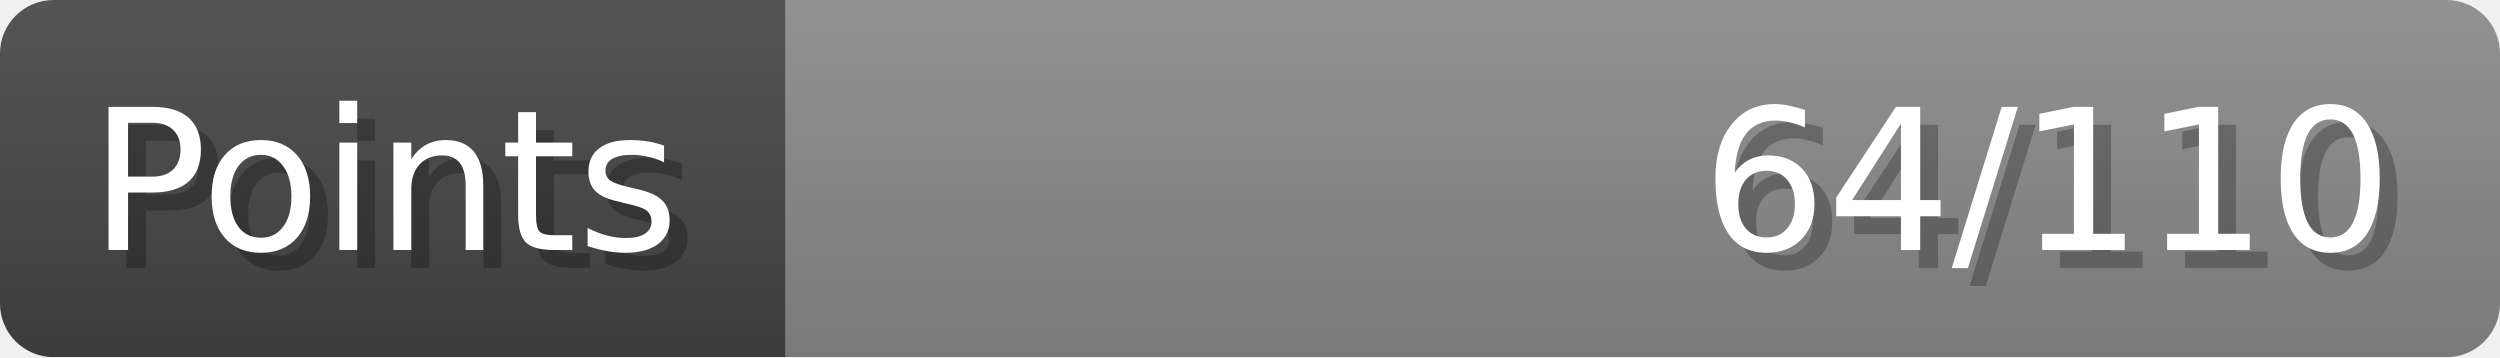
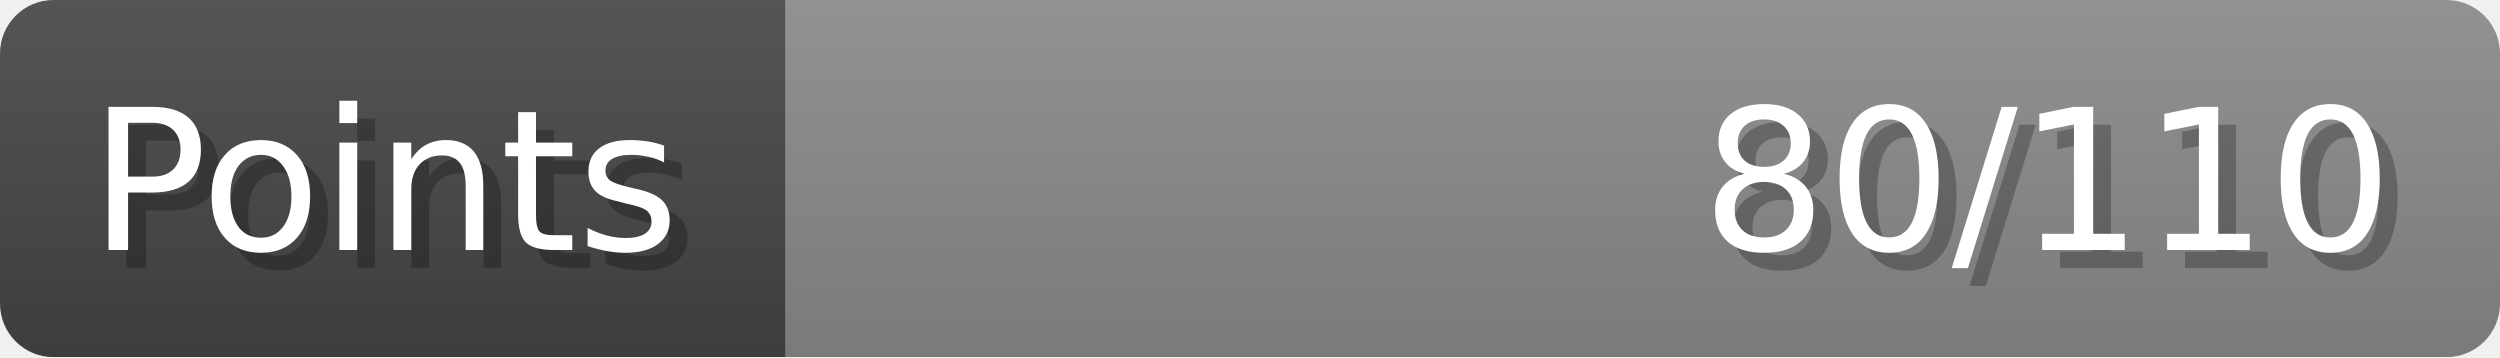
- <svg xmlns="http://www.w3.org/2000/svg" width="140px" height="20px" role="img" aria-label="Points: 64/110">
+ <svg xmlns="http://www.w3.org/2000/svg" width="140px" height="20px" role="img" aria-label="Points: 80/110">
  <linearGradient id="a" x2="0" y2="100%">
    <stop offset="0" stop-opacity=".1" stop-color="#EEE" />
    <stop offset="1" stop-opacity=".1" />
  </linearGradient>
  <mask id="m">
    <rect width="100%" height="100%" rx="3" fill="#FFF" />
  </mask>
  <g mask="url(#m)">
    <rect x="0" y="0" width="44" height="20" fill="#444" />
    <svg x="44" y="0" width="96" height="20">
      <rect width="100%" height="100%" fill="#888888" />
      <rect width="0%" height="100%" fill="#33CC11" transform="">
-         <animate attributeName="width" begin="0.5s" dur="600ms" from="0%" to="58%" repeatCount="1" fill="freeze" calcMode="spline" keyTimes="0; 1" keySplines="0.3, 0.61, 0.355, 1" />
+         <animate attributeName="width" begin="0.5s" dur="600ms" from="0%" to="72%" repeatCount="1" fill="freeze" calcMode="spline" keyTimes="0; 1" keySplines="0.3, 0.61, 0.355, 1" />
      </rect>
    </svg>
    <rect width="140" height="20" fill="url(#a)" />
  </g>
  <g aria-hidden="true" font-size="11" font-family="Verdana, DejaVu Sans, sans-serif" fill="#FFFFFF">
    <text x="6" y="15" fill="#000" opacity="0.25">Points</text>
    <text x="5" y="14">Points</text>
-     <text x="135" y="15" fill="#000" opacity="0.25" text-anchor="end">64/110</text>
-     <text x="134" y="14" text-anchor="end">64/110</text>
+     <text x="135" y="15" fill="#000" opacity="0.25" text-anchor="end">80/110</text>
+     <text x="134" y="14" text-anchor="end">80/110</text>
  </g>
</svg>
